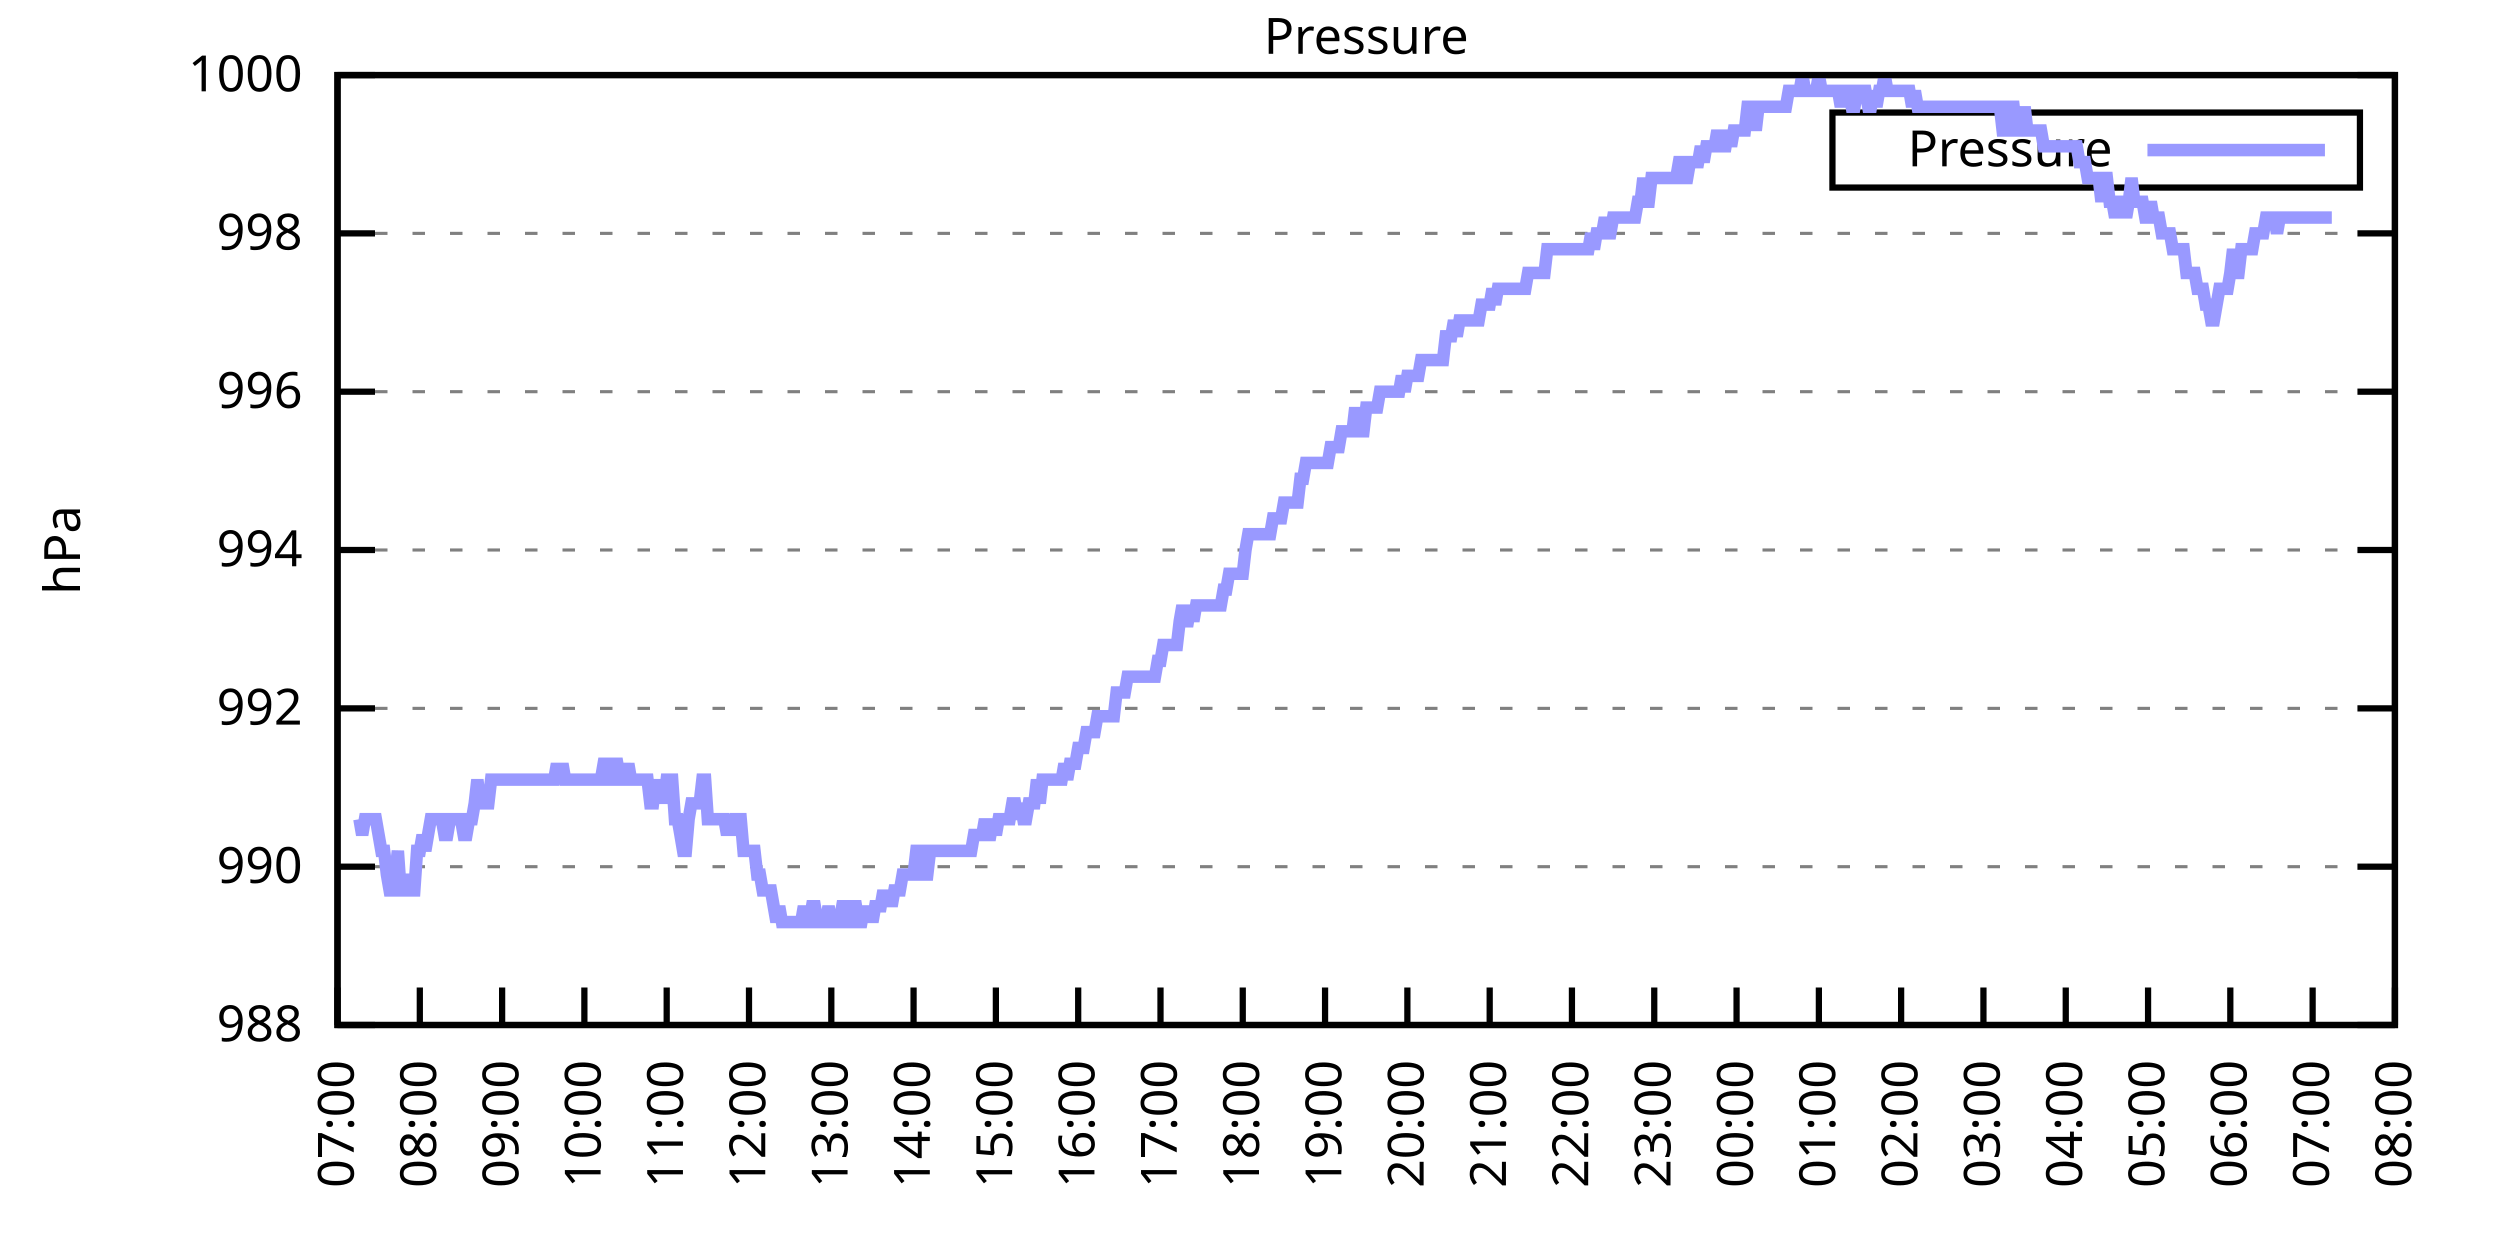
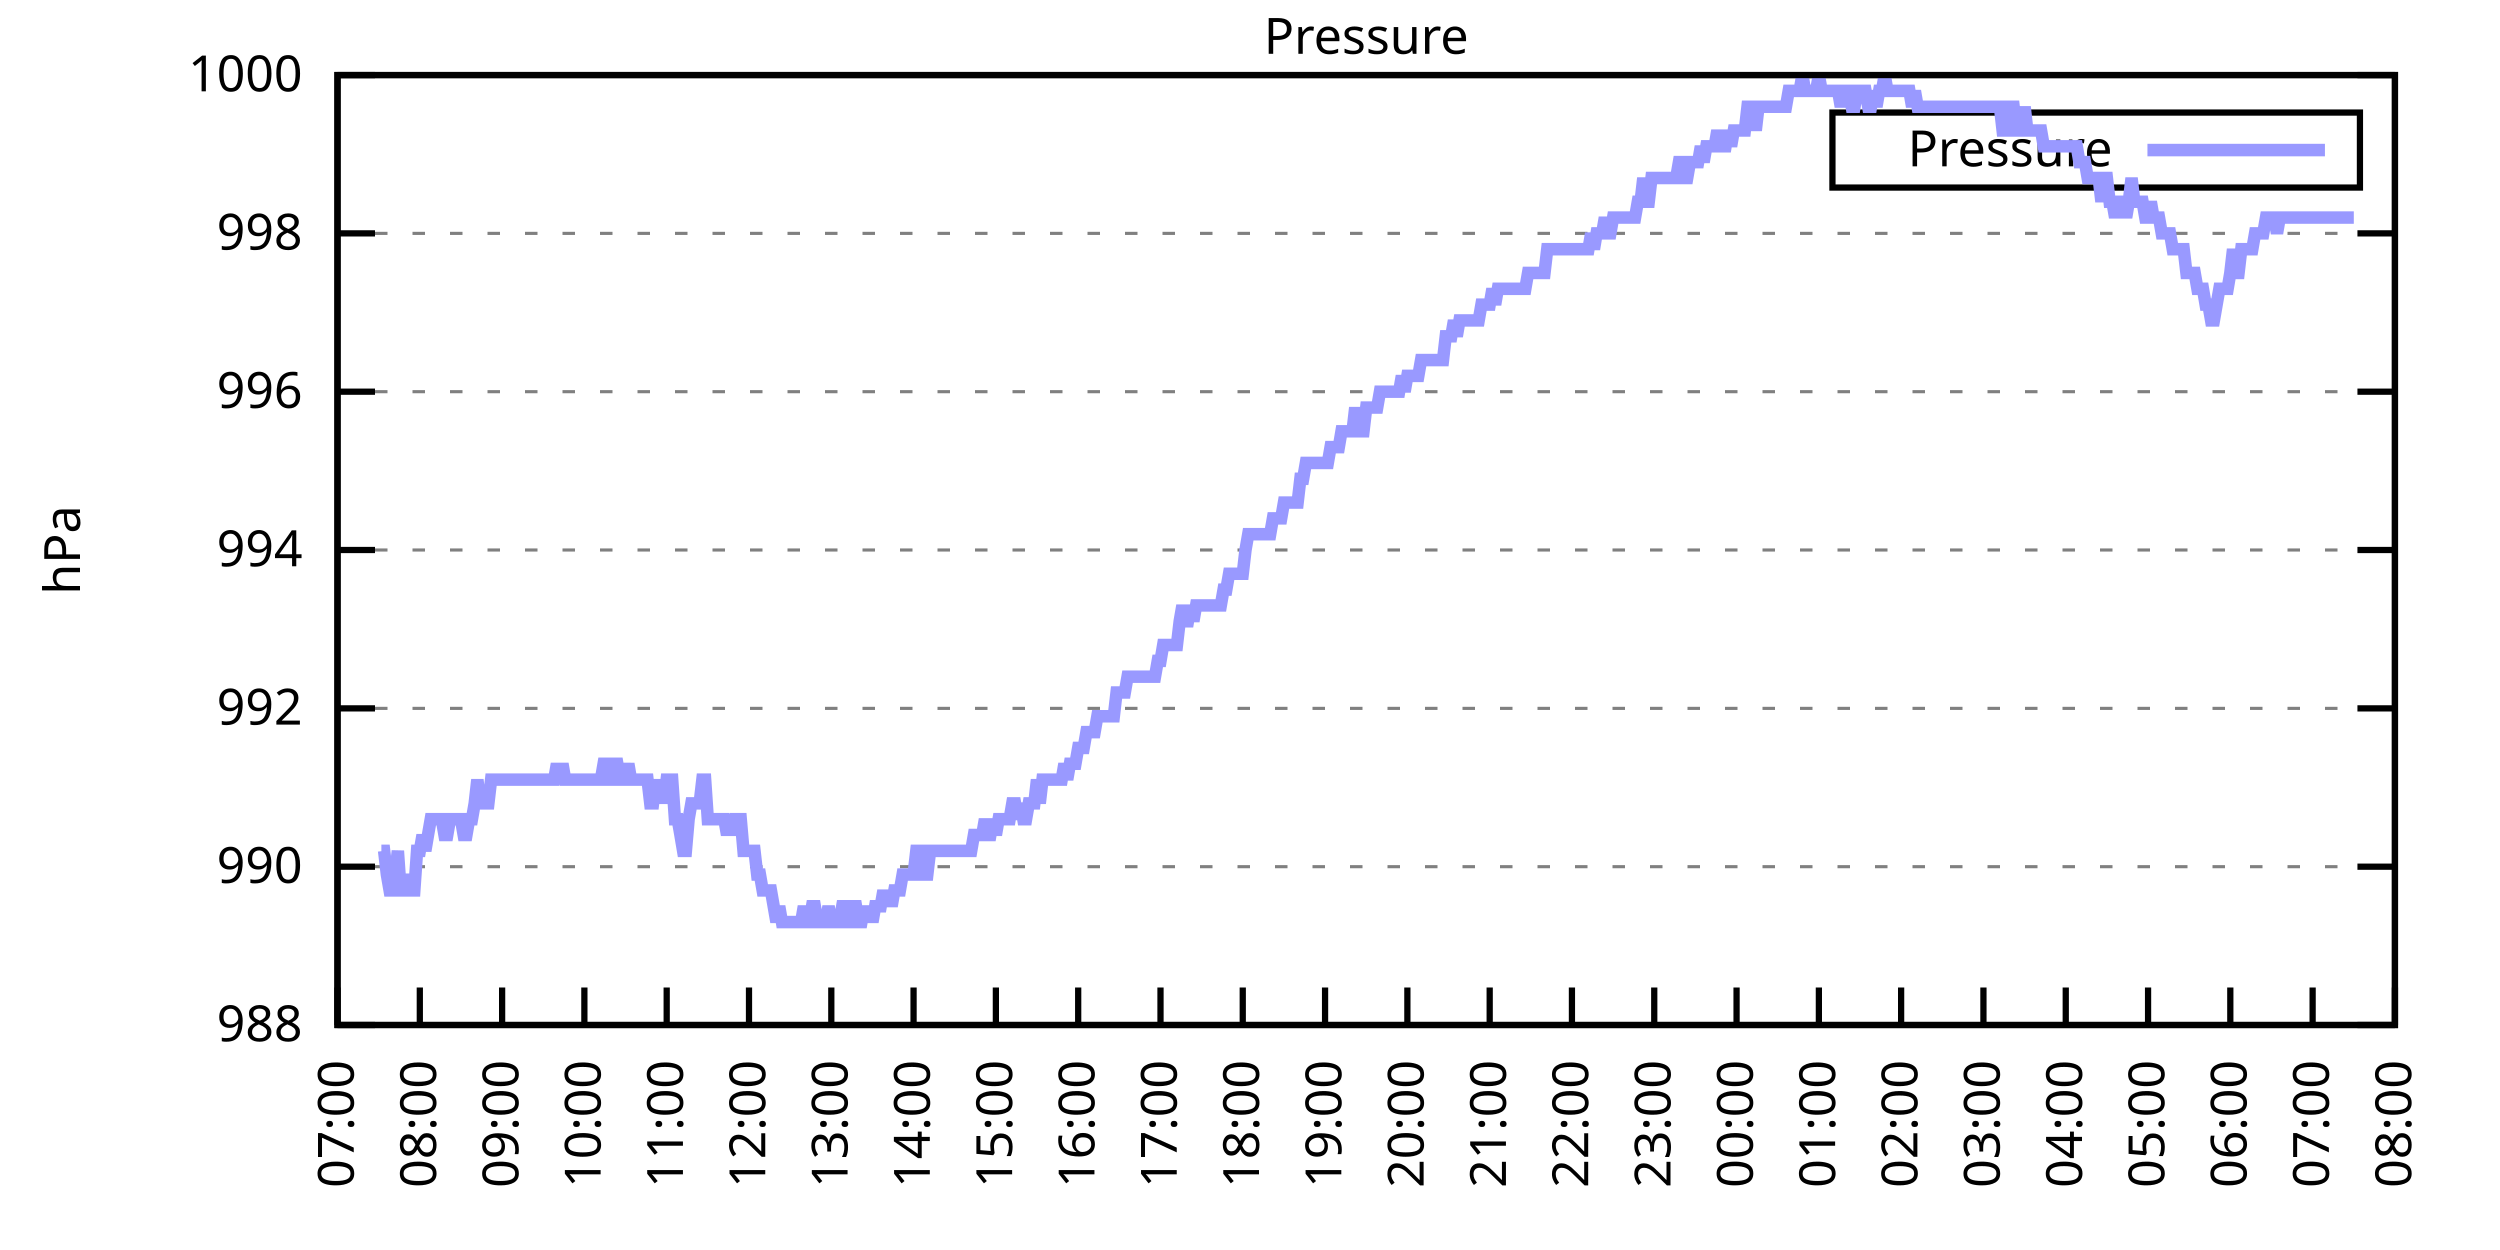
<svg xmlns="http://www.w3.org/2000/svg" xmlns:xlink="http://www.w3.org/1999/xlink" width="400" height="200" viewBox="0 0 400 200">
  <g id="gnuplot_canvas">
    <rect x="0" y="0" width="400" height="200" fill="none" />
    <defs>
      <circle id="gpDot" r="0.5" stroke-width="0.5" stroke="currentColor" />
      <path id="gpPt0" stroke-width="0.333" stroke="currentColor" d="M-1,0 h2 M0,-1 v2" />
      <path id="gpPt1" stroke-width="0.333" stroke="currentColor" d="M-1,-1 L1,1 M1,-1 L-1,1" />
      <path id="gpPt2" stroke-width="0.333" stroke="currentColor" d="M-1,0 L1,0 M0,-1 L0,1 M-1,-1 L1,1 M-1,1 L1,-1" />
      <rect id="gpPt3" stroke-width="0.333" stroke="currentColor" x="-1" y="-1" width="2" height="2" />
      <rect id="gpPt4" stroke-width="0.333" stroke="currentColor" fill="currentColor" x="-1" y="-1" width="2" height="2" />
      <circle id="gpPt5" stroke-width="0.333" stroke="currentColor" cx="0" cy="0" r="1" />
      <use xlink:href="#gpPt5" id="gpPt6" fill="currentColor" stroke="none" />
      <path id="gpPt7" stroke-width="0.333" stroke="currentColor" d="M0,-1.33 L-1.33,0.67 L1.33,0.67 z" />
      <use xlink:href="#gpPt7" id="gpPt8" fill="currentColor" stroke="none" />
      <use xlink:href="#gpPt7" id="gpPt9" stroke="currentColor" transform="rotate(180)" />
      <use xlink:href="#gpPt9" id="gpPt10" fill="currentColor" stroke="none" />
      <use xlink:href="#gpPt3" id="gpPt11" stroke="currentColor" transform="rotate(45)" />
      <use xlink:href="#gpPt11" id="gpPt12" fill="currentColor" stroke="none" />
      <path id="gpPt13" stroke-width="0.333" stroke="currentColor" d="M0,1.330 L1.265,0.411 L0.782,-1.067 L-0.782,-1.076 L-1.265,0.411 z" />
      <use xlink:href="#gpPt13" id="gpPt14" fill="currentColor" stroke="none" />
      <filter id="textbox" filterUnits="objectBoundingBox" x="0" y="0" height="1" width="1">
        <feFlood flood-color="white" flood-opacity="1" result="bgnd" />
        <feComposite in="SourceGraphic" in2="bgnd" operator="atop" />
      </filter>
      <filter id="greybox" filterUnits="objectBoundingBox" x="0" y="0" height="1" width="1">
        <feFlood flood-color="lightgrey" flood-opacity="1" result="grey" />
        <feComposite in="SourceGraphic" in2="grey" operator="atop" />
      </filter>
    </defs>
    <g fill="none" color="white" stroke="currentColor" stroke-width="1.00" stroke-linecap="butt" stroke-linejoin="miter">
</g>
    <g fill="none" color="black" stroke="currentColor" stroke-width="1.00" stroke-linecap="butt" stroke-linejoin="miter">
      <g stroke="none" shape-rendering="crispEdges">
        <polygon fill="rgb(255, 255, 255)" points="54.00,164.00 383.18,164.00 383.18,12.02 54.00,12.02 " />
      </g>
    </g>
    <g fill="none" color="black" stroke="currentColor" stroke-width="1.00" stroke-linecap="butt" stroke-linejoin="miter">
</g>
    <g fill="none" color="black" stroke="black" stroke-width="0.50" stroke-linecap="butt" stroke-linejoin="miter">
</g>
    <g fill="none" color="gray" stroke="currentColor" stroke-width="0.50" stroke-linecap="butt" stroke-linejoin="miter">
      <path stroke="gray" stroke-dasharray="2,4" class="gridline" d="M54.00,164.00 L383.19,164.00  " />
    </g>
    <g fill="none" color="gray" stroke="gray" stroke-width="1.00" stroke-linecap="butt" stroke-linejoin="miter">
</g>
    <g fill="none" color="black" stroke="currentColor" stroke-width="1.00" stroke-linecap="butt" stroke-linejoin="miter">
      <path stroke="black" d="M54.00,164.00 L60.00,164.00 M383.19,164.00 L377.19,164.00  " />
      <g transform="translate(48.40,166.60)" stroke="none" fill="black" font-family="Sans" font-size="8.00" text-anchor="end">
        <text>
          <tspan font-family="Sans"> 988</tspan>
        </text>
      </g>
    </g>
    <g fill="none" color="black" stroke="currentColor" stroke-width="1.00" stroke-linecap="butt" stroke-linejoin="miter">
</g>
    <g fill="none" color="black" stroke="black" stroke-width="0.50" stroke-linecap="butt" stroke-linejoin="miter">
</g>
    <g fill="none" color="gray" stroke="currentColor" stroke-width="0.50" stroke-linecap="butt" stroke-linejoin="miter">
      <path stroke="gray" stroke-dasharray="2,4" class="gridline" d="M54.00,138.67 L383.19,138.67  " />
    </g>
    <g fill="none" color="gray" stroke="gray" stroke-width="1.00" stroke-linecap="butt" stroke-linejoin="miter">
</g>
    <g fill="none" color="black" stroke="currentColor" stroke-width="1.00" stroke-linecap="butt" stroke-linejoin="miter">
      <path stroke="black" d="M54.00,138.67 L60.00,138.67 M383.19,138.67 L377.19,138.67  " />
      <g transform="translate(48.40,141.27)" stroke="none" fill="black" font-family="Sans" font-size="8.00" text-anchor="end">
        <text>
          <tspan font-family="Sans"> 990</tspan>
        </text>
      </g>
    </g>
    <g fill="none" color="black" stroke="currentColor" stroke-width="1.00" stroke-linecap="butt" stroke-linejoin="miter">
</g>
    <g fill="none" color="black" stroke="black" stroke-width="0.50" stroke-linecap="butt" stroke-linejoin="miter">
</g>
    <g fill="none" color="gray" stroke="currentColor" stroke-width="0.50" stroke-linecap="butt" stroke-linejoin="miter">
      <path stroke="gray" stroke-dasharray="2,4" class="gridline" d="M54.00,113.34 L383.19,113.34  " />
    </g>
    <g fill="none" color="gray" stroke="gray" stroke-width="1.00" stroke-linecap="butt" stroke-linejoin="miter">
</g>
    <g fill="none" color="black" stroke="currentColor" stroke-width="1.00" stroke-linecap="butt" stroke-linejoin="miter">
      <path stroke="black" d="M54.00,113.34 L60.00,113.34 M383.19,113.34 L377.19,113.34  " />
      <g transform="translate(48.40,115.94)" stroke="none" fill="black" font-family="Sans" font-size="8.00" text-anchor="end">
        <text>
          <tspan font-family="Sans"> 992</tspan>
        </text>
      </g>
    </g>
    <g fill="none" color="black" stroke="currentColor" stroke-width="1.00" stroke-linecap="butt" stroke-linejoin="miter">
</g>
    <g fill="none" color="black" stroke="black" stroke-width="0.50" stroke-linecap="butt" stroke-linejoin="miter">
</g>
    <g fill="none" color="gray" stroke="currentColor" stroke-width="0.50" stroke-linecap="butt" stroke-linejoin="miter">
      <path stroke="gray" stroke-dasharray="2,4" class="gridline" d="M54.00,88.00 L383.19,88.00  " />
    </g>
    <g fill="none" color="gray" stroke="gray" stroke-width="1.00" stroke-linecap="butt" stroke-linejoin="miter">
</g>
    <g fill="none" color="black" stroke="currentColor" stroke-width="1.00" stroke-linecap="butt" stroke-linejoin="miter">
      <path stroke="black" d="M54.00,88.00 L60.00,88.00 M383.19,88.00 L377.19,88.00  " />
      <g transform="translate(48.40,90.60)" stroke="none" fill="black" font-family="Sans" font-size="8.00" text-anchor="end">
        <text>
          <tspan font-family="Sans"> 994</tspan>
        </text>
      </g>
    </g>
    <g fill="none" color="black" stroke="currentColor" stroke-width="1.00" stroke-linecap="butt" stroke-linejoin="miter">
</g>
    <g fill="none" color="black" stroke="black" stroke-width="0.50" stroke-linecap="butt" stroke-linejoin="miter">
</g>
    <g fill="none" color="gray" stroke="currentColor" stroke-width="0.50" stroke-linecap="butt" stroke-linejoin="miter">
      <path stroke="gray" stroke-dasharray="2,4" class="gridline" d="M54.00,62.67 L383.19,62.67  " />
    </g>
    <g fill="none" color="gray" stroke="gray" stroke-width="1.00" stroke-linecap="butt" stroke-linejoin="miter">
</g>
    <g fill="none" color="black" stroke="currentColor" stroke-width="1.00" stroke-linecap="butt" stroke-linejoin="miter">
      <path stroke="black" d="M54.00,62.67 L60.00,62.67 M383.19,62.67 L377.19,62.67  " />
      <g transform="translate(48.40,65.27)" stroke="none" fill="black" font-family="Sans" font-size="8.00" text-anchor="end">
        <text>
          <tspan font-family="Sans"> 996</tspan>
        </text>
      </g>
    </g>
    <g fill="none" color="black" stroke="currentColor" stroke-width="1.00" stroke-linecap="butt" stroke-linejoin="miter">
</g>
    <g fill="none" color="black" stroke="black" stroke-width="0.50" stroke-linecap="butt" stroke-linejoin="miter">
</g>
    <g fill="none" color="gray" stroke="currentColor" stroke-width="0.50" stroke-linecap="butt" stroke-linejoin="miter">
      <path stroke="gray" stroke-dasharray="2,4" class="gridline" d="M54.00,37.34 L383.19,37.34  " />
    </g>
    <g fill="none" color="gray" stroke="gray" stroke-width="1.00" stroke-linecap="butt" stroke-linejoin="miter">
</g>
    <g fill="none" color="black" stroke="currentColor" stroke-width="1.00" stroke-linecap="butt" stroke-linejoin="miter">
      <path stroke="black" d="M54.00,37.34 L60.00,37.34 M383.19,37.34 L377.19,37.34  " />
      <g transform="translate(48.40,39.94)" stroke="none" fill="black" font-family="Sans" font-size="8.00" text-anchor="end">
        <text>
          <tspan font-family="Sans"> 998</tspan>
        </text>
      </g>
    </g>
    <g fill="none" color="black" stroke="currentColor" stroke-width="1.00" stroke-linecap="butt" stroke-linejoin="miter">
</g>
    <g fill="none" color="black" stroke="black" stroke-width="0.50" stroke-linecap="butt" stroke-linejoin="miter">
</g>
    <g fill="none" color="gray" stroke="currentColor" stroke-width="0.50" stroke-linecap="butt" stroke-linejoin="miter">
      <path stroke="gray" stroke-dasharray="2,4" class="gridline" d="M54.00,12.01 L383.19,12.01  " />
    </g>
    <g fill="none" color="gray" stroke="gray" stroke-width="1.00" stroke-linecap="butt" stroke-linejoin="miter">
</g>
    <g fill="none" color="black" stroke="currentColor" stroke-width="1.00" stroke-linecap="butt" stroke-linejoin="miter">
      <path stroke="black" d="M54.00,12.01 L60.00,12.01 M383.19,12.01 L377.19,12.01  " />
      <g transform="translate(48.40,14.61)" stroke="none" fill="black" font-family="Sans" font-size="8.00" text-anchor="end">
        <text>
          <tspan font-family="Sans"> 1000</tspan>
        </text>
      </g>
    </g>
    <g fill="none" color="black" stroke="currentColor" stroke-width="1.00" stroke-linecap="butt" stroke-linejoin="miter">
      <path stroke="black" d="M54.00,164.00 L54.00,158.00  " />
      <g transform="translate(56.60,169.60) rotate(270.00)" stroke="none" fill="black" font-family="Sans" font-size="8.00" text-anchor="end">
        <text>
          <tspan font-family="Sans">07:00</tspan>
        </text>
      </g>
    </g>
    <g fill="none" color="black" stroke="currentColor" stroke-width="1.00" stroke-linecap="butt" stroke-linejoin="miter">
      <path stroke="black" d="M67.17,164.00 L67.17,158.00  " />
      <g transform="translate(69.77,169.60) rotate(270.00)" stroke="none" fill="black" font-family="Sans" font-size="8.00" text-anchor="end">
        <text>
          <tspan font-family="Sans">08:00</tspan>
        </text>
      </g>
    </g>
    <g fill="none" color="black" stroke="currentColor" stroke-width="1.00" stroke-linecap="butt" stroke-linejoin="miter">
      <path stroke="black" d="M80.34,164.00 L80.34,158.00  " />
      <g transform="translate(82.94,169.60) rotate(270.00)" stroke="none" fill="black" font-family="Sans" font-size="8.00" text-anchor="end">
        <text>
          <tspan font-family="Sans">09:00</tspan>
        </text>
      </g>
    </g>
    <g fill="none" color="black" stroke="currentColor" stroke-width="1.00" stroke-linecap="butt" stroke-linejoin="miter">
      <path stroke="black" d="M93.50,164.00 L93.50,158.00  " />
      <g transform="translate(96.10,169.60) rotate(270.00)" stroke="none" fill="black" font-family="Sans" font-size="8.00" text-anchor="end">
        <text>
          <tspan font-family="Sans">10:00</tspan>
        </text>
      </g>
    </g>
    <g fill="none" color="black" stroke="currentColor" stroke-width="1.00" stroke-linecap="butt" stroke-linejoin="miter">
      <path stroke="black" d="M106.67,164.00 L106.67,158.00  " />
      <g transform="translate(109.27,169.60) rotate(270.00)" stroke="none" fill="black" font-family="Sans" font-size="8.00" text-anchor="end">
        <text>
          <tspan font-family="Sans">11:00</tspan>
        </text>
      </g>
    </g>
    <g fill="none" color="black" stroke="currentColor" stroke-width="1.00" stroke-linecap="butt" stroke-linejoin="miter">
      <path stroke="black" d="M119.84,164.00 L119.84,158.00  " />
      <g transform="translate(122.44,169.60) rotate(270.00)" stroke="none" fill="black" font-family="Sans" font-size="8.00" text-anchor="end">
        <text>
          <tspan font-family="Sans">12:00</tspan>
        </text>
      </g>
    </g>
    <g fill="none" color="black" stroke="currentColor" stroke-width="1.00" stroke-linecap="butt" stroke-linejoin="miter">
      <path stroke="black" d="M133.01,164.00 L133.01,158.00  " />
      <g transform="translate(135.61,169.60) rotate(270.00)" stroke="none" fill="black" font-family="Sans" font-size="8.00" text-anchor="end">
        <text>
          <tspan font-family="Sans">13:00</tspan>
        </text>
      </g>
    </g>
    <g fill="none" color="black" stroke="currentColor" stroke-width="1.00" stroke-linecap="butt" stroke-linejoin="miter">
      <path stroke="black" d="M146.17,164.00 L146.17,158.00  " />
      <g transform="translate(148.77,169.60) rotate(270.00)" stroke="none" fill="black" font-family="Sans" font-size="8.00" text-anchor="end">
        <text>
          <tspan font-family="Sans">14:00</tspan>
        </text>
      </g>
    </g>
    <g fill="none" color="black" stroke="currentColor" stroke-width="1.00" stroke-linecap="butt" stroke-linejoin="miter">
      <path stroke="black" d="M159.34,164.00 L159.34,158.00  " />
      <g transform="translate(161.94,169.60) rotate(270.00)" stroke="none" fill="black" font-family="Sans" font-size="8.00" text-anchor="end">
        <text>
          <tspan font-family="Sans">15:00</tspan>
        </text>
      </g>
    </g>
    <g fill="none" color="black" stroke="currentColor" stroke-width="1.00" stroke-linecap="butt" stroke-linejoin="miter">
      <path stroke="black" d="M172.51,164.00 L172.51,158.00  " />
      <g transform="translate(175.11,169.60) rotate(270.00)" stroke="none" fill="black" font-family="Sans" font-size="8.00" text-anchor="end">
        <text>
          <tspan font-family="Sans">16:00</tspan>
        </text>
      </g>
    </g>
    <g fill="none" color="black" stroke="currentColor" stroke-width="1.00" stroke-linecap="butt" stroke-linejoin="miter">
      <path stroke="black" d="M185.68,164.00 L185.68,158.00  " />
      <g transform="translate(188.28,169.60) rotate(270.00)" stroke="none" fill="black" font-family="Sans" font-size="8.00" text-anchor="end">
        <text>
          <tspan font-family="Sans">17:00</tspan>
        </text>
      </g>
    </g>
    <g fill="none" color="black" stroke="currentColor" stroke-width="1.00" stroke-linecap="butt" stroke-linejoin="miter">
      <path stroke="black" d="M198.84,164.00 L198.84,158.00  " />
      <g transform="translate(201.44,169.60) rotate(270.00)" stroke="none" fill="black" font-family="Sans" font-size="8.00" text-anchor="end">
        <text>
          <tspan font-family="Sans">18:00</tspan>
        </text>
      </g>
    </g>
    <g fill="none" color="black" stroke="currentColor" stroke-width="1.00" stroke-linecap="butt" stroke-linejoin="miter">
      <path stroke="black" d="M212.01,164.00 L212.01,158.00  " />
      <g transform="translate(214.61,169.60) rotate(270.00)" stroke="none" fill="black" font-family="Sans" font-size="8.00" text-anchor="end">
        <text>
          <tspan font-family="Sans">19:00</tspan>
        </text>
      </g>
    </g>
    <g fill="none" color="black" stroke="currentColor" stroke-width="1.00" stroke-linecap="butt" stroke-linejoin="miter">
      <path stroke="black" d="M225.18,164.00 L225.18,158.00  " />
      <g transform="translate(227.78,169.60) rotate(270.00)" stroke="none" fill="black" font-family="Sans" font-size="8.00" text-anchor="end">
        <text>
          <tspan font-family="Sans">20:00</tspan>
        </text>
      </g>
    </g>
    <g fill="none" color="black" stroke="currentColor" stroke-width="1.00" stroke-linecap="butt" stroke-linejoin="miter">
      <path stroke="black" d="M238.35,164.00 L238.35,158.00  " />
      <g transform="translate(240.95,169.60) rotate(270.00)" stroke="none" fill="black" font-family="Sans" font-size="8.00" text-anchor="end">
        <text>
          <tspan font-family="Sans">21:00</tspan>
        </text>
      </g>
    </g>
    <g fill="none" color="black" stroke="currentColor" stroke-width="1.00" stroke-linecap="butt" stroke-linejoin="miter">
      <path stroke="black" d="M251.51,164.00 L251.51,158.00  " />
      <g transform="translate(254.11,169.60) rotate(270.00)" stroke="none" fill="black" font-family="Sans" font-size="8.00" text-anchor="end">
        <text>
          <tspan font-family="Sans">22:00</tspan>
        </text>
      </g>
    </g>
    <g fill="none" color="black" stroke="currentColor" stroke-width="1.00" stroke-linecap="butt" stroke-linejoin="miter">
      <path stroke="black" d="M264.68,164.00 L264.68,158.00  " />
      <g transform="translate(267.28,169.60) rotate(270.00)" stroke="none" fill="black" font-family="Sans" font-size="8.00" text-anchor="end">
        <text>
          <tspan font-family="Sans">23:00</tspan>
        </text>
      </g>
    </g>
    <g fill="none" color="black" stroke="currentColor" stroke-width="1.00" stroke-linecap="butt" stroke-linejoin="miter">
      <path stroke="black" d="M277.85,164.00 L277.85,158.00  " />
      <g transform="translate(280.45,169.60) rotate(270.00)" stroke="none" fill="black" font-family="Sans" font-size="8.00" text-anchor="end">
        <text>
          <tspan font-family="Sans">00:00</tspan>
        </text>
      </g>
    </g>
    <g fill="none" color="black" stroke="currentColor" stroke-width="1.00" stroke-linecap="butt" stroke-linejoin="miter">
      <path stroke="black" d="M291.02,164.00 L291.02,158.00  " />
      <g transform="translate(293.62,169.60) rotate(270.00)" stroke="none" fill="black" font-family="Sans" font-size="8.00" text-anchor="end">
        <text>
          <tspan font-family="Sans">01:00</tspan>
        </text>
      </g>
    </g>
    <g fill="none" color="black" stroke="currentColor" stroke-width="1.00" stroke-linecap="butt" stroke-linejoin="miter">
      <path stroke="black" d="M304.18,164.00 L304.18,158.00  " />
      <g transform="translate(306.78,169.60) rotate(270.00)" stroke="none" fill="black" font-family="Sans" font-size="8.00" text-anchor="end">
        <text>
          <tspan font-family="Sans">02:00</tspan>
        </text>
      </g>
    </g>
    <g fill="none" color="black" stroke="currentColor" stroke-width="1.00" stroke-linecap="butt" stroke-linejoin="miter">
      <path stroke="black" d="M317.35,164.00 L317.35,158.00  " />
      <g transform="translate(319.95,169.60) rotate(270.00)" stroke="none" fill="black" font-family="Sans" font-size="8.00" text-anchor="end">
        <text>
          <tspan font-family="Sans">03:00</tspan>
        </text>
      </g>
    </g>
    <g fill="none" color="black" stroke="currentColor" stroke-width="1.00" stroke-linecap="butt" stroke-linejoin="miter">
      <path stroke="black" d="M330.52,164.00 L330.52,158.00  " />
      <g transform="translate(333.12,169.60) rotate(270.00)" stroke="none" fill="black" font-family="Sans" font-size="8.00" text-anchor="end">
        <text>
          <tspan font-family="Sans">04:00</tspan>
        </text>
      </g>
    </g>
    <g fill="none" color="black" stroke="currentColor" stroke-width="1.00" stroke-linecap="butt" stroke-linejoin="miter">
      <path stroke="black" d="M343.69,164.00 L343.69,158.00  " />
      <g transform="translate(346.29,169.60) rotate(270.00)" stroke="none" fill="black" font-family="Sans" font-size="8.00" text-anchor="end">
        <text>
          <tspan font-family="Sans">05:00</tspan>
        </text>
      </g>
    </g>
    <g fill="none" color="black" stroke="currentColor" stroke-width="1.00" stroke-linecap="butt" stroke-linejoin="miter">
      <path stroke="black" d="M356.85,164.00 L356.85,158.00  " />
      <g transform="translate(359.45,169.60) rotate(270.00)" stroke="none" fill="black" font-family="Sans" font-size="8.00" text-anchor="end">
        <text>
          <tspan font-family="Sans">06:00</tspan>
        </text>
      </g>
    </g>
    <g fill="none" color="black" stroke="currentColor" stroke-width="1.00" stroke-linecap="butt" stroke-linejoin="miter">
      <path stroke="black" d="M370.02,164.00 L370.02,158.00  " />
      <g transform="translate(372.62,169.60) rotate(270.00)" stroke="none" fill="black" font-family="Sans" font-size="8.00" text-anchor="end">
        <text>
          <tspan font-family="Sans">07:00</tspan>
        </text>
      </g>
    </g>
    <g fill="none" color="black" stroke="currentColor" stroke-width="1.00" stroke-linecap="butt" stroke-linejoin="miter">
      <path stroke="black" d="M383.19,164.00 L383.19,158.00  " />
      <g transform="translate(385.79,169.60) rotate(270.00)" stroke="none" fill="black" font-family="Sans" font-size="8.00" text-anchor="end">
        <text>
          <tspan font-family="Sans">08:00</tspan>
        </text>
      </g>
    </g>
    <g fill="none" color="black" stroke="currentColor" stroke-width="1.00" stroke-linecap="butt" stroke-linejoin="miter">
</g>
    <g fill="none" color="black" stroke="currentColor" stroke-width="1.00" stroke-linecap="butt" stroke-linejoin="miter">
      <path stroke="black" d="M54.00,12.01 L54.00,164.00 L383.19,164.00 L383.19,12.01 L54.00,12.01 Z  " />
    </g>
    <g fill="none" color="black" stroke="currentColor" stroke-width="1.00" stroke-linecap="butt" stroke-linejoin="miter">
</g>
    <g fill="none" color="black" stroke="currentColor" stroke-width="1.00" stroke-linecap="butt" stroke-linejoin="miter">
      <path stroke="black" d="M293.19,30.01 L293.19,18.01 L377.59,18.01 L377.59,30.01 L293.19,30.01 Z  " />
    </g>
    <g id="Pressure_plot_1">
      <g fill="none" color="white" stroke="black" stroke-width="2.00" stroke-linecap="butt" stroke-linejoin="miter">
</g>
      <g fill="none" color="black" stroke="currentColor" stroke-width="2.00" stroke-linecap="butt" stroke-linejoin="miter">
        <g transform="translate(337.99,26.61)" stroke="none" fill="black" font-family="Sans" font-size="8.00" text-anchor="end">
          <text>
            <tspan font-family="Sans">Pressure</tspan>
          </text>
        </g>
      </g>
      <g fill="none" color="black" stroke="currentColor" stroke-width="2.00" stroke-linecap="butt" stroke-linejoin="miter">
-         <path stroke="rgb(153, 153, 255)" d="M343.59,24.01 L371.99,24.01 M57.51,131.07 L57.95,133.60 L58.39,131.07 L58.83,131.07 L59.27,131.07 L59.71,131.07   L60.14,131.07 L60.58,133.60 L61.02,136.14 L61.46,136.14 L61.90,139.93 L62.34,142.47 L62.78,142.47 L63.22,139.93   L63.66,136.14 L64.10,142.47 L64.53,142.47 L64.97,142.47 L65.41,139.93 L65.85,142.47 L66.29,142.47 L66.73,136.14   L67.17,136.14 L67.61,133.60 L68.05,136.14 L68.48,133.60 L68.92,131.07 L69.36,131.07 L69.80,131.07 L70.24,131.07   L70.68,131.07 L71.12,133.60 L71.56,133.60 L72.00,131.07 L72.43,131.07 L72.87,131.07 L73.31,131.07 L73.75,131.07   L74.19,133.60 L74.63,133.60 L75.07,131.07 L75.51,131.07 L75.95,128.54 L76.38,124.74 L76.82,128.54 L77.26,128.54   L77.70,128.54 L78.14,128.54 L78.58,124.74 L79.02,124.74 L79.46,124.74 L79.90,124.74 L80.34,124.74 L80.77,124.74   L81.21,124.74 L81.65,124.74 L82.09,124.74 L82.53,124.74 L82.97,124.74 L83.41,124.74 L83.85,124.74 L84.29,124.74   L84.72,124.74 L85.16,124.74 L85.60,124.74 L86.04,124.74 L86.48,124.74 L86.92,124.74 L87.36,124.74 L87.80,124.74   L88.24,124.74 L88.67,124.74 L89.11,122.20 L89.55,124.74 L89.99,122.20 L90.43,124.74 L90.87,124.74 L91.31,124.74   L91.75,124.74 L92.19,124.74 L92.62,124.74 L93.06,124.74 L93.50,124.74 L93.94,124.74 L94.38,124.74 L94.82,124.74   L95.26,124.74 L95.70,124.74 L96.14,124.74 L96.58,122.20 L97.01,122.20 L97.45,124.74 L97.89,124.74 L98.33,122.20   L98.77,122.20 L99.21,124.74 L99.65,124.74 L100.09,124.74 L100.53,122.20 L100.96,124.74 L101.40,124.74 L101.84,124.74   L102.28,124.74 L102.72,124.74 L103.16,124.74 L103.60,124.74 L104.04,128.54 L104.48,128.54 L104.91,124.74 L105.35,128.54   L105.79,124.74 L106.23,128.54 L106.67,124.74 L107.11,124.74 L107.55,124.74 L107.99,131.07 L108.43,131.07 L108.87,133.60   L109.30,136.14 L109.74,136.14 L110.18,131.07 L110.62,128.54 L111.06,128.54 L111.50,128.54 L111.94,128.54 L112.38,124.74   L112.82,124.74 L113.25,131.07 L113.69,131.07 L114.13,131.07 L114.57,131.07 L115.01,131.07 L115.45,131.07 L115.89,131.07   L116.33,133.60 L116.77,131.07 L117.20,133.60 L117.64,131.07 L118.08,131.07 L118.52,131.07 L118.96,136.14 L119.40,136.14   L119.84,136.14 L120.28,136.14 L120.72,136.14 L121.15,139.93 L121.59,139.93 L122.03,142.47 L122.47,142.47 L122.91,142.47   L123.35,142.47 L123.79,145.00 L124.23,147.53 L124.67,145.00 L125.11,147.53 L125.54,147.53 L125.98,147.53 L126.42,147.53   L126.86,147.53 L127.30,147.53 L127.74,147.53 L128.18,147.53 L128.62,145.00 L129.06,147.53 L129.49,147.53 L129.93,145.00   L130.37,145.00 L130.81,147.53 L131.25,147.53 L131.69,147.53 L132.13,147.53 L132.57,145.00 L133.01,147.53 L133.44,147.53   L133.88,147.53 L134.32,147.53 L134.76,145.00 L135.20,145.00 L135.64,147.53 L136.08,147.53 L136.52,145.00 L136.96,145.00   L137.39,147.53 L137.83,147.53 L138.27,145.00 L138.71,147.53 L139.15,145.00 L139.59,147.53 L140.03,145.00 L140.47,145.00   L140.91,145.00 L141.35,142.47 L141.78,145.00 L142.22,142.47 L142.66,145.00 L143.10,142.47 L143.54,142.47 L143.98,142.47   L144.42,139.93 L144.86,139.93 L145.30,139.93 L145.73,139.93 L146.17,139.93 L146.61,136.14 L147.05,136.14 L147.49,139.93   L147.93,139.93 L148.37,139.93 L148.81,136.14 L149.25,136.14 L149.68,136.14 L150.12,136.14 L150.56,136.14 L151.00,136.14   L151.44,136.14 L151.88,136.14 L152.32,136.14 L152.76,136.14 L153.20,136.14 L153.63,136.14 L154.07,136.14 L154.51,136.14   L154.95,136.14 L155.39,136.14 L155.83,133.60 L156.27,133.60 L156.71,133.60 L157.15,133.60 L157.59,131.07 L158.02,133.60   L158.46,133.60 L158.90,131.07 L159.34,133.60 L159.78,131.07 L160.22,131.07 L160.66,131.07 L161.10,131.07 L161.54,131.07   L161.97,128.54 L162.41,128.54 L162.85,131.07 L163.29,128.54 L163.73,131.07 L164.17,131.07 L164.61,128.54 L165.05,128.54   L165.49,128.54 L165.92,124.74 L166.36,128.54 L166.80,124.74 L167.24,124.74 L167.68,124.74 L168.12,124.74 L168.56,124.74   L169.00,124.74 L169.44,124.74 L169.87,124.74 L170.31,122.20 L170.75,124.74 L171.19,122.20 L171.63,122.20 L172.07,122.20   L172.51,119.67 L172.95,119.67 L173.39,119.67 L173.83,117.14 L174.26,117.14 L174.70,117.14 L175.14,117.14 L175.58,114.60   L176.02,114.60 L176.46,114.60 L176.90,114.60 L177.34,114.60 L177.78,114.60 L178.21,114.60 L178.65,110.80 L179.09,110.80   L179.53,110.80 L179.97,110.80 L180.41,108.27 L180.85,108.27 L181.29,108.27 L181.73,108.27 L182.16,108.27 L182.60,108.27   L183.04,108.27 L183.48,108.27 L183.92,108.27 L184.36,108.27 L184.80,108.27 L185.24,105.74 L185.68,105.74 L186.11,103.20   L186.55,103.20 L186.99,103.20 L187.43,103.20 L187.87,103.20 L188.31,103.20 L188.75,99.40 L189.19,96.87 L189.63,99.40   L190.07,99.40 L190.50,96.87 L190.94,99.40 L191.38,96.87 L191.82,96.87 L192.26,96.87 L192.70,96.87 L193.14,96.87   L193.58,96.87 L194.02,96.87 L194.45,96.87 L194.89,96.87 L195.33,96.87 L195.77,94.34 L196.21,94.34 L196.65,91.80   L197.09,91.80 L197.53,91.80 L197.97,91.80 L198.40,91.80 L198.84,91.80 L199.28,88.00 L199.72,85.47 L200.16,85.47   L200.60,85.47 L201.04,85.47 L201.48,85.47 L201.92,85.47 L202.35,85.47 L202.79,85.47 L203.23,85.47 L203.67,82.94   L204.11,82.94 L204.55,82.94 L204.99,82.94 L205.43,80.41 L205.87,80.41 L206.31,80.41 L206.74,80.41 L207.18,80.41   L207.62,80.41 L208.06,76.61 L208.50,76.61 L208.94,74.07 L209.38,74.07 L209.82,74.07 L210.26,74.07 L210.69,74.07   L211.13,74.07 L211.57,74.07 L212.01,74.07 L212.45,74.07 L212.89,71.54 L213.33,71.54 L213.77,71.54 L214.21,71.54   L214.64,69.01 L215.08,69.01 L215.52,69.01 L215.96,69.01 L216.40,69.01 L216.84,65.21 L217.28,69.01 L217.72,69.01   L218.16,69.01 L218.60,65.21 L219.03,65.21 L219.47,65.21 L219.91,65.21 L220.35,65.21 L220.79,62.67 L221.23,62.67   L221.67,62.67 L222.11,62.67 L222.55,62.67 L222.98,62.67 L223.42,62.67 L223.86,62.67 L224.30,60.14 L224.74,62.67   L225.18,60.14 L225.62,60.14 L226.06,60.14 L226.50,60.14 L226.93,60.14 L227.37,57.61 L227.81,57.61 L228.25,57.61   L228.69,57.61 L229.13,57.61 L229.57,57.61 L230.01,57.61 L230.45,57.61 L230.88,57.61 L231.32,53.81 L231.76,53.81   L232.20,53.81 L232.64,51.27 L233.08,53.81 L233.52,51.27 L233.96,51.27 L234.40,51.27 L234.84,51.27 L235.27,51.27   L235.71,51.27 L236.15,51.27 L236.59,51.27 L237.03,48.74 L237.47,48.74 L237.91,48.74 L238.35,48.74 L238.79,46.21   L239.22,48.74 L239.66,46.21 L240.10,46.21 L240.54,46.21 L240.98,46.21 L241.42,46.21 L241.86,46.21 L242.30,46.21   L242.74,46.21 L243.17,46.21 L243.61,46.21 L244.05,46.21 L244.49,43.67 L244.93,43.67 L245.37,43.67 L245.81,43.67   L246.25,43.67 L246.69,43.67 L247.12,43.67 L247.56,39.87 L248.00,39.87 L248.44,39.87 L248.88,39.87 L249.32,39.87   L249.76,39.87 L250.20,39.87 L250.64,39.87 L251.08,39.87 L251.51,39.87 L251.95,39.87 L252.39,39.87 L252.83,39.87   L253.27,39.87 L253.71,39.87 L254.15,39.87 L254.59,37.34 L255.03,39.87 L255.46,37.34 L255.90,37.34 L256.34,37.34   L256.78,34.81 L257.22,37.34 L257.66,37.34 L258.10,34.81 L258.54,34.81 L258.98,34.81 L259.41,34.81 L259.85,34.81   L260.29,34.81 L260.73,34.81 L261.17,34.81 L261.61,34.81 L262.05,32.28 L262.49,32.28 L262.93,28.48 L263.36,32.28   L263.80,32.28 L264.24,28.48 L264.68,28.48 L265.12,28.48 L265.56,28.48 L266.00,28.48 L266.44,28.48 L266.88,28.48   L267.32,28.48 L267.75,28.48 L268.19,28.48 L268.63,25.94 L269.07,25.94 L269.51,28.48 L269.95,28.48 L270.39,25.94   L270.83,25.94 L271.27,25.94 L271.70,25.94 L272.14,23.41 L272.58,25.94 L273.02,23.41 L273.46,23.41 L273.90,23.41   L274.34,23.41 L274.78,20.88 L275.22,23.41 L275.65,23.41 L276.09,23.41 L276.53,20.88 L276.97,23.41 L277.41,20.88   L277.85,20.88 L278.29,20.88 L278.73,20.88 L279.17,20.88 L279.60,17.08 L280.04,17.08 L280.48,17.08 L280.92,20.88   L281.36,17.08 L281.80,17.08 L282.24,17.08 L282.68,17.08 L283.12,17.08 L283.56,17.08 L283.99,17.08 L284.43,17.08   L284.87,17.08 L285.31,17.08 L285.75,17.08 L286.19,14.54 L286.63,14.54 L287.07,14.54 L287.51,14.54 L287.94,14.54   L288.38,12.01 L288.82,14.54 L289.26,14.54 L289.70,14.54 L290.14,14.54 L290.58,14.54 L291.02,12.01 L291.46,14.54   L291.89,14.54 L292.33,14.54 L292.77,14.54 L293.21,14.54 L293.65,14.54 L294.09,14.54 L294.53,17.08 L294.97,14.54   L295.41,14.54 L295.84,14.54 L296.28,17.08 L296.72,17.08 L297.16,14.54 L297.60,14.54 L298.04,14.54 L298.48,14.54   L298.92,17.08 L299.36,17.08 L299.80,14.54 L300.23,17.08 L300.67,14.54 L301.11,14.54 L301.55,12.01 L301.99,14.54   L302.43,14.54 L302.87,14.54 L303.31,14.54 L303.75,14.54 L304.18,14.54 L304.62,14.54 L305.06,14.54 L305.50,14.54   L305.94,17.08 L306.38,14.54 L306.82,17.08 L307.26,17.08 L307.70,17.08 L308.13,17.08 L308.57,17.08 L309.01,17.08   L309.45,17.08 L309.89,17.08 L310.33,17.08 L310.77,17.08 L311.21,17.08 L311.65,17.08 L312.08,17.08 L312.52,17.08   L312.96,17.08 L313.40,17.08 L313.84,17.08 L314.28,17.08 L314.72,17.08 L315.16,17.08 L315.60,17.08 L316.04,17.08   L316.47,17.08 L316.91,17.08 L317.35,17.08 L317.79,17.08 L318.23,17.08 L318.67,17.08 L319.11,17.08 L319.55,17.08   L319.99,17.08 L320.42,20.88 L320.86,20.88 L321.30,20.88 L321.74,17.08 L322.18,17.08 L322.62,20.88 L323.06,20.88   L323.50,20.88 L323.94,17.08 L324.37,20.88 L324.81,20.88 L325.25,20.88 L325.69,20.88 L326.13,20.88 L326.57,20.88   L327.01,23.41 L327.45,23.41 L327.89,23.41 L328.33,23.41 L328.76,23.41 L329.20,23.41 L329.64,23.41 L330.08,23.41   L330.52,23.41 L330.96,23.41 L331.40,23.41 L331.84,23.41 L332.28,23.41 L332.71,25.94 L333.15,25.94 L333.59,25.94   L334.03,28.48 L334.47,28.48 L334.91,28.48 L335.35,28.48 L335.79,28.48 L336.23,32.28 L336.66,28.48 L337.10,28.48   L337.54,32.28 L337.98,32.28 L338.42,34.81 L338.86,32.28 L339.30,32.28 L339.74,32.28 L340.18,34.81 L340.61,32.28   L341.05,28.48 L341.49,32.28 L341.93,32.28 L342.37,32.28 L342.81,32.28 L343.25,34.81 L343.69,34.81 L344.13,32.28   L344.57,34.81 L345.00,34.81 L345.44,34.81 L345.88,37.34 L346.32,37.34 L346.76,37.34 L347.20,37.34 L347.64,39.87   L348.08,39.87 L348.52,39.87 L348.95,39.87 L349.39,39.87 L349.83,43.67 L350.27,43.67 L350.71,43.67 L351.15,43.67   L351.59,46.21 L352.03,46.21 L352.47,46.21 L352.90,48.74 L353.34,48.74 L353.78,51.27 L354.22,51.27 L354.66,48.74   L355.10,46.21 L355.54,46.21 L355.98,46.21 L356.42,46.21 L356.85,43.67 L357.29,39.87 L357.73,43.67 L358.17,43.67   L358.61,39.87 L359.05,39.87 L359.49,39.87 L359.93,39.87 L360.37,39.87 L360.81,37.34 L361.24,37.34 L361.68,37.34   L362.12,37.34 L362.56,34.81 L363.00,34.81 L363.44,34.81 L363.88,34.81 L364.32,37.34 L364.76,34.81 L365.19,34.81   L365.63,34.81 L366.07,34.81 L366.51,34.81 L366.95,34.81 L367.39,34.81 L367.83,34.81 L368.27,34.81 L368.71,34.81   L369.14,34.81 L369.58,34.81 L370.02,34.81 L370.46,34.81 L370.90,34.81 L371.34,34.81 L371.78,34.81 L372.22,34.81   L372.66,34.81 L373.09,34.81  " />
+         <path stroke="rgb(153, 153, 255)" d="M343.59,24.01 L371.99,24.01 M61.02,136.14 L61.46,136.14 L61.90,139.93 L62.34,142.47 L62.78,142.47 L63.22,139.93   L63.66,136.14 L64.10,142.47 L64.53,142.47 L64.97,142.47 L65.41,139.93 L65.85,142.47 L66.29,142.47 L66.73,136.14   L67.17,136.14 L67.61,133.60 L68.05,136.14 L68.48,133.60 L68.92,131.07 L69.36,131.07 L69.80,131.07 L70.24,131.07   L70.68,131.07 L71.12,133.60 L71.56,133.60 L72.00,131.07 L72.43,131.07 L72.87,131.07 L73.31,131.07 L73.75,131.07   L74.19,133.60 L74.63,133.60 L75.07,131.07 L75.51,131.07 L75.95,128.54 L76.38,124.74 L76.82,128.54 L77.26,128.54   L77.70,128.54 L78.14,128.54 L78.58,124.74 L79.02,124.74 L79.46,124.74 L79.90,124.74 L80.34,124.74 L80.77,124.74   L81.21,124.74 L81.65,124.74 L82.09,124.74 L82.53,124.74 L82.97,124.74 L83.41,124.74 L83.85,124.74 L84.29,124.74   L84.72,124.74 L85.16,124.74 L85.60,124.74 L86.04,124.74 L86.48,124.74 L86.92,124.74 L87.36,124.74 L87.80,124.74   L88.24,124.74 L88.67,124.74 L89.11,122.20 L89.55,124.74 L89.99,122.20 L90.43,124.74 L90.87,124.74 L91.31,124.74   L91.75,124.74 L92.19,124.74 L92.62,124.74 L93.06,124.74 L93.50,124.74 L93.94,124.74 L94.38,124.74 L94.82,124.74   L95.26,124.74 L95.70,124.74 L96.14,124.74 L96.58,122.20 L97.01,122.20 L97.45,124.74 L97.89,124.74 L98.33,122.20   L98.77,122.20 L99.21,124.74 L99.65,124.74 L100.09,124.74 L100.53,122.20 L100.96,124.74 L101.40,124.74 L101.84,124.74   L102.28,124.74 L102.72,124.74 L103.16,124.74 L103.60,124.74 L104.04,128.54 L104.48,128.54 L104.91,124.74 L105.35,128.54   L105.79,124.74 L106.23,128.54 L106.67,124.74 L107.11,124.74 L107.55,124.74 L107.99,131.07 L108.43,131.07 L108.87,133.60   L109.30,136.14 L109.74,136.14 L110.18,131.07 L110.62,128.54 L111.06,128.54 L111.50,128.54 L111.94,128.54 L112.38,124.74   L112.82,124.74 L113.25,131.07 L113.69,131.07 L114.13,131.07 L114.57,131.07 L115.01,131.07 L115.45,131.07 L115.89,131.07   L116.33,133.60 L116.77,131.07 L117.20,133.60 L117.64,131.07 L118.08,131.07 L118.52,131.07 L118.96,136.14 L119.40,136.14   L119.84,136.14 L120.28,136.14 L120.72,136.14 L121.15,139.93 L121.59,139.93 L122.03,142.47 L122.47,142.47 L122.91,142.47   L123.35,142.47 L123.79,145.00 L124.23,147.53 L124.67,145.00 L125.11,147.53 L125.54,147.53 L125.98,147.53 L126.42,147.53   L126.86,147.53 L127.30,147.53 L127.74,147.53 L128.18,147.53 L128.62,145.00 L129.06,147.53 L129.49,147.53 L129.93,145.00   L130.37,145.00 L130.81,147.53 L131.25,147.53 L131.69,147.53 L132.13,147.53 L132.57,145.00 L133.01,147.53 L133.44,147.53   L133.88,147.53 L134.32,147.53 L134.76,145.00 L135.20,145.00 L135.64,147.53 L136.08,147.53 L136.52,145.00 L136.96,145.00   L137.39,147.53 L137.83,147.53 L138.27,145.00 L138.71,147.53 L139.15,145.00 L139.59,147.53 L140.03,145.00 L140.47,145.00   L140.91,145.00 L141.35,142.47 L141.78,145.00 L142.22,142.47 L142.66,145.00 L143.10,142.47 L143.54,142.47 L143.98,142.47   L144.42,139.93 L144.86,139.93 L145.30,139.93 L145.73,139.93 L146.17,139.93 L146.61,136.14 L147.05,136.14 L147.49,139.93   L147.93,139.93 L148.37,139.93 L148.81,136.14 L149.25,136.14 L149.68,136.14 L150.12,136.14 L150.56,136.14 L151.00,136.14   L151.44,136.14 L151.88,136.14 L152.32,136.14 L152.76,136.14 L153.20,136.14 L153.63,136.14 L154.07,136.14 L154.51,136.14   L154.95,136.14 L155.39,136.14 L155.83,133.60 L156.27,133.60 L156.71,133.60 L157.15,133.60 L157.59,131.07 L158.02,133.60   L158.46,133.60 L158.90,131.07 L159.34,133.60 L159.78,131.07 L160.22,131.07 L160.66,131.07 L161.10,131.07 L161.54,131.07   L161.97,128.54 L162.41,128.54 L162.85,131.07 L163.29,128.54 L163.73,131.07 L164.17,131.07 L164.61,128.54 L165.05,128.54   L165.49,128.54 L165.92,124.74 L166.36,128.54 L166.80,124.74 L167.24,124.74 L167.68,124.74 L168.12,124.74 L168.56,124.74   L169.00,124.74 L169.44,124.74 L169.87,124.74 L170.31,122.20 L170.75,124.74 L171.19,122.20 L171.63,122.20 L172.07,122.20   L172.51,119.67 L172.95,119.67 L173.39,119.67 L173.83,117.14 L174.26,117.14 L174.70,117.14 L175.14,117.14 L175.58,114.60   L176.02,114.60 L176.46,114.60 L176.90,114.60 L177.34,114.60 L177.78,114.60 L178.21,114.60 L178.65,110.80 L179.09,110.80   L179.53,110.80 L179.97,110.80 L180.41,108.27 L180.85,108.27 L181.29,108.27 L181.73,108.27 L182.16,108.27 L182.60,108.27   L183.04,108.27 L183.48,108.27 L183.92,108.27 L184.36,108.27 L184.80,108.27 L185.24,105.74 L185.68,105.74 L186.11,103.20   L186.55,103.20 L186.99,103.20 L187.43,103.20 L187.87,103.20 L188.31,103.20 L188.75,99.40 L189.19,96.87 L189.63,99.40   L190.07,99.40 L190.50,96.87 L190.94,99.40 L191.38,96.87 L191.82,96.87 L192.26,96.87 L192.70,96.87 L193.14,96.87   L193.58,96.87 L194.02,96.87 L194.45,96.87 L194.89,96.87 L195.33,96.87 L195.77,94.34 L196.21,94.34 L196.65,91.80   L197.09,91.80 L197.53,91.80 L197.97,91.80 L198.40,91.80 L198.84,91.80 L199.28,88.00 L199.72,85.47 L200.16,85.47   L200.60,85.47 L201.04,85.47 L201.48,85.47 L201.92,85.47 L202.35,85.47 L202.79,85.47 L203.23,85.47 L203.67,82.94   L204.11,82.94 L204.55,82.94 L204.99,82.94 L205.43,80.41 L205.87,80.41 L206.31,80.41 L206.74,80.41 L207.18,80.41   L207.62,80.41 L208.06,76.61 L208.50,76.61 L208.94,74.07 L209.38,74.07 L209.82,74.07 L210.26,74.07 L210.69,74.07   L211.13,74.07 L211.57,74.07 L212.01,74.07 L212.45,74.07 L212.89,71.54 L213.33,71.54 L213.77,71.54 L214.21,71.54   L214.64,69.01 L215.08,69.01 L215.52,69.01 L215.96,69.01 L216.40,69.01 L216.84,65.21 L217.28,69.01 L217.72,69.01   L218.16,69.01 L218.60,65.21 L219.03,65.21 L219.47,65.21 L219.91,65.21 L220.35,65.21 L220.79,62.67 L221.23,62.67   L221.67,62.67 L222.11,62.67 L222.55,62.67 L222.98,62.67 L223.42,62.67 L223.86,62.67 L224.30,60.14 L224.74,62.67   L225.18,60.14 L225.62,60.14 L226.06,60.14 L226.50,60.14 L226.93,60.14 L227.37,57.61 L227.81,57.61 L228.25,57.61   L228.69,57.61 L229.13,57.61 L229.57,57.61 L230.01,57.61 L230.45,57.61 L230.88,57.61 L231.32,53.81 L231.76,53.81   L232.20,53.81 L232.64,51.27 L233.08,53.81 L233.52,51.27 L233.96,51.27 L234.40,51.27 L234.84,51.27 L235.27,51.27   L235.71,51.27 L236.15,51.27 L236.59,51.27 L237.03,48.74 L237.47,48.74 L237.91,48.74 L238.35,48.74 L238.79,46.21   L239.22,48.74 L239.66,46.21 L240.10,46.21 L240.54,46.21 L240.98,46.21 L241.42,46.21 L241.86,46.21 L242.30,46.21   L242.74,46.21 L243.17,46.21 L243.61,46.21 L244.05,46.21 L244.49,43.67 L244.93,43.67 L245.37,43.67 L245.81,43.67   L246.25,43.67 L246.69,43.67 L247.12,43.67 L247.56,39.87 L248.00,39.87 L248.44,39.87 L248.88,39.87 L249.32,39.87   L249.76,39.87 L250.20,39.87 L250.64,39.87 L251.08,39.87 L251.51,39.87 L251.95,39.87 L252.39,39.87 L252.83,39.87   L253.27,39.87 L253.71,39.87 L254.15,39.87 L254.59,37.34 L255.03,39.87 L255.46,37.34 L255.90,37.34 L256.34,37.34   L256.78,34.81 L257.22,37.34 L257.66,37.34 L258.10,34.81 L258.54,34.81 L258.98,34.81 L259.41,34.81 L259.85,34.81   L260.29,34.81 L260.73,34.81 L261.17,34.81 L261.61,34.81 L262.05,32.28 L262.49,32.28 L262.93,28.48 L263.36,32.28   L263.80,32.28 L264.24,28.48 L264.68,28.48 L265.12,28.48 L265.56,28.48 L266.00,28.48 L266.44,28.48 L266.88,28.48   L267.32,28.48 L267.75,28.48 L268.19,28.48 L268.63,25.94 L269.07,25.94 L269.51,28.48 L269.95,28.48 L270.39,25.94   L270.83,25.94 L271.27,25.94 L271.70,25.94 L272.14,23.41 L272.58,25.94 L273.02,23.41 L273.46,23.41 L273.90,23.41   L274.34,23.41 L274.78,20.88 L275.22,23.41 L275.65,23.41 L276.09,23.41 L276.53,20.88 L276.97,23.41 L277.41,20.88   L277.85,20.88 L278.29,20.88 L278.73,20.88 L279.17,20.88 L279.60,17.08 L280.04,17.08 L280.48,17.08 L280.92,20.88   L281.36,17.08 L281.80,17.08 L282.24,17.08 L282.68,17.08 L283.12,17.08 L283.56,17.08 L283.99,17.08 L284.43,17.08   L284.87,17.08 L285.31,17.08 L285.75,17.08 L286.19,14.54 L286.63,14.54 L287.07,14.54 L287.51,14.54 L287.94,14.54   L288.38,12.01 L288.82,14.54 L289.26,14.54 L289.70,14.54 L290.14,14.54 L290.58,14.54 L291.02,12.01 L291.46,14.54   L291.89,14.54 L292.33,14.54 L292.77,14.54 L293.21,14.54 L293.65,14.54 L294.09,14.54 L294.53,17.08 L294.97,14.54   L295.41,14.54 L295.84,14.54 L296.28,17.08 L296.72,17.08 L297.16,14.54 L297.60,14.54 L298.04,14.54 L298.48,14.54   L298.92,17.08 L299.36,17.08 L299.80,14.54 L300.23,17.08 L300.67,14.54 L301.11,14.54 L301.55,12.01 L301.99,14.54   L302.43,14.54 L302.87,14.54 L303.31,14.54 L303.75,14.54 L304.18,14.54 L304.62,14.54 L305.06,14.54 L305.50,14.54   L305.94,17.08 L306.38,14.54 L306.82,17.08 L307.26,17.08 L307.70,17.08 L308.13,17.08 L308.57,17.08 L309.01,17.08   L309.45,17.08 L309.89,17.08 L310.33,17.08 L310.77,17.08 L311.21,17.08 L311.65,17.08 L312.08,17.08 L312.52,17.08   L312.96,17.08 L313.40,17.08 L313.84,17.08 L314.28,17.08 L314.72,17.08 L315.16,17.08 L315.60,17.08 L316.04,17.08   L316.47,17.08 L316.91,17.08 L317.35,17.08 L317.79,17.08 L318.23,17.08 L318.67,17.08 L319.11,17.08 L319.55,17.08   L319.99,17.08 L320.42,20.88 L320.86,20.88 L321.30,20.88 L321.74,17.08 L322.18,17.08 L322.62,20.88 L323.06,20.88   L323.50,20.88 L323.94,17.08 L324.37,20.88 L324.81,20.88 L325.25,20.88 L325.69,20.88 L326.13,20.88 L326.57,20.88   L327.01,23.41 L327.45,23.41 L327.89,23.41 L328.33,23.41 L328.76,23.41 L329.20,23.41 L329.64,23.41 L330.08,23.41   L330.52,23.41 L330.96,23.41 L331.40,23.41 L331.84,23.41 L332.28,23.41 L332.71,25.94 L333.15,25.94 L333.59,25.94   L334.03,28.48 L334.47,28.48 L334.91,28.48 L335.35,28.48 L335.79,28.48 L336.23,32.28 L336.66,28.48 L337.10,28.48   L337.54,32.28 L337.98,32.28 L338.42,34.81 L338.86,32.28 L339.30,32.28 L339.74,32.28 L340.18,34.81 L340.61,32.28   L341.05,28.48 L341.49,32.28 L341.93,32.28 L342.37,32.28 L342.81,32.28 L343.25,34.81 L343.69,34.81 L344.13,32.28   L344.57,34.81 L345.00,34.81 L345.44,34.81 L345.88,37.34 L346.32,37.34 L346.76,37.34 L347.20,37.34 L347.64,39.87   L348.08,39.87 L348.52,39.87 L348.95,39.87 L349.39,39.87 L349.83,43.67 L350.27,43.67 L350.71,43.67 L351.15,43.67   L351.59,46.21 L352.03,46.21 L352.47,46.21 L352.90,48.74 L353.34,48.74 L353.78,51.27 L354.22,51.27 L354.66,48.74   L355.10,46.21 L355.54,46.21 L355.98,46.21 L356.42,46.21 L356.85,43.67 L357.29,39.87 L357.73,43.67 L358.17,43.67   L358.61,39.87 L359.05,39.87 L359.49,39.87 L359.93,39.87 L360.37,39.87 L360.81,37.34 L361.24,37.34 L361.68,37.34   L362.12,37.34 L362.56,34.81 L363.00,34.81 L363.44,34.81 L363.88,34.81 L364.32,37.34 L364.76,34.81 L365.19,34.81   L365.63,34.81 L366.07,34.81 L366.51,34.81 L366.95,34.81 L367.39,34.81 L367.83,34.81 L368.27,34.81 L368.71,34.81   L369.14,34.81 L369.58,34.81 L370.02,34.81 L370.46,34.81 L370.90,34.81 L371.34,34.81 L371.78,34.81 L372.22,34.81   L372.66,34.81 L373.09,34.81 L373.53,34.81 L373.97,34.81 L374.41,34.81 L374.85,34.81 L375.29,34.81 L375.73,34.81   L376.17,34.81 L376.61,34.81  " />
      </g>
    </g>
    <g fill="none" color="black" stroke="currentColor" stroke-width="2.00" stroke-linecap="butt" stroke-linejoin="miter">
</g>
    <g fill="none" color="black" stroke="black" stroke-width="1.00" stroke-linecap="butt" stroke-linejoin="miter">
</g>
    <g fill="none" color="black" stroke="currentColor" stroke-width="1.00" stroke-linecap="butt" stroke-linejoin="miter">
      <path stroke="black" d="M54.00,12.01 L54.00,164.00 L383.19,164.00 L383.19,12.01 L54.00,12.01 Z  " />
      <g transform="translate(12.80,88.01) rotate(270.00)" stroke="none" fill="black" font-family="Sans" font-size="8.00" text-anchor="middle">
        <text>
          <tspan font-family="Sans">hPa</tspan>
        </text>
      </g>
    </g>
    <g fill="none" color="black" stroke="currentColor" stroke-width="1.00" stroke-linecap="butt" stroke-linejoin="miter">
</g>
    <g fill="none" color="black" stroke="currentColor" stroke-width="1.00" stroke-linecap="butt" stroke-linejoin="miter">
      <g transform="translate(218.59,8.61)" stroke="none" fill="black" font-family="Sans" font-size="8.00" text-anchor="middle">
        <text>
          <tspan font-family="Sans">Pressure</tspan>
        </text>
      </g>
    </g>
    <g fill="none" color="black" stroke="currentColor" stroke-width="1.00" stroke-linecap="butt" stroke-linejoin="miter">
</g>
  </g>
</svg>
